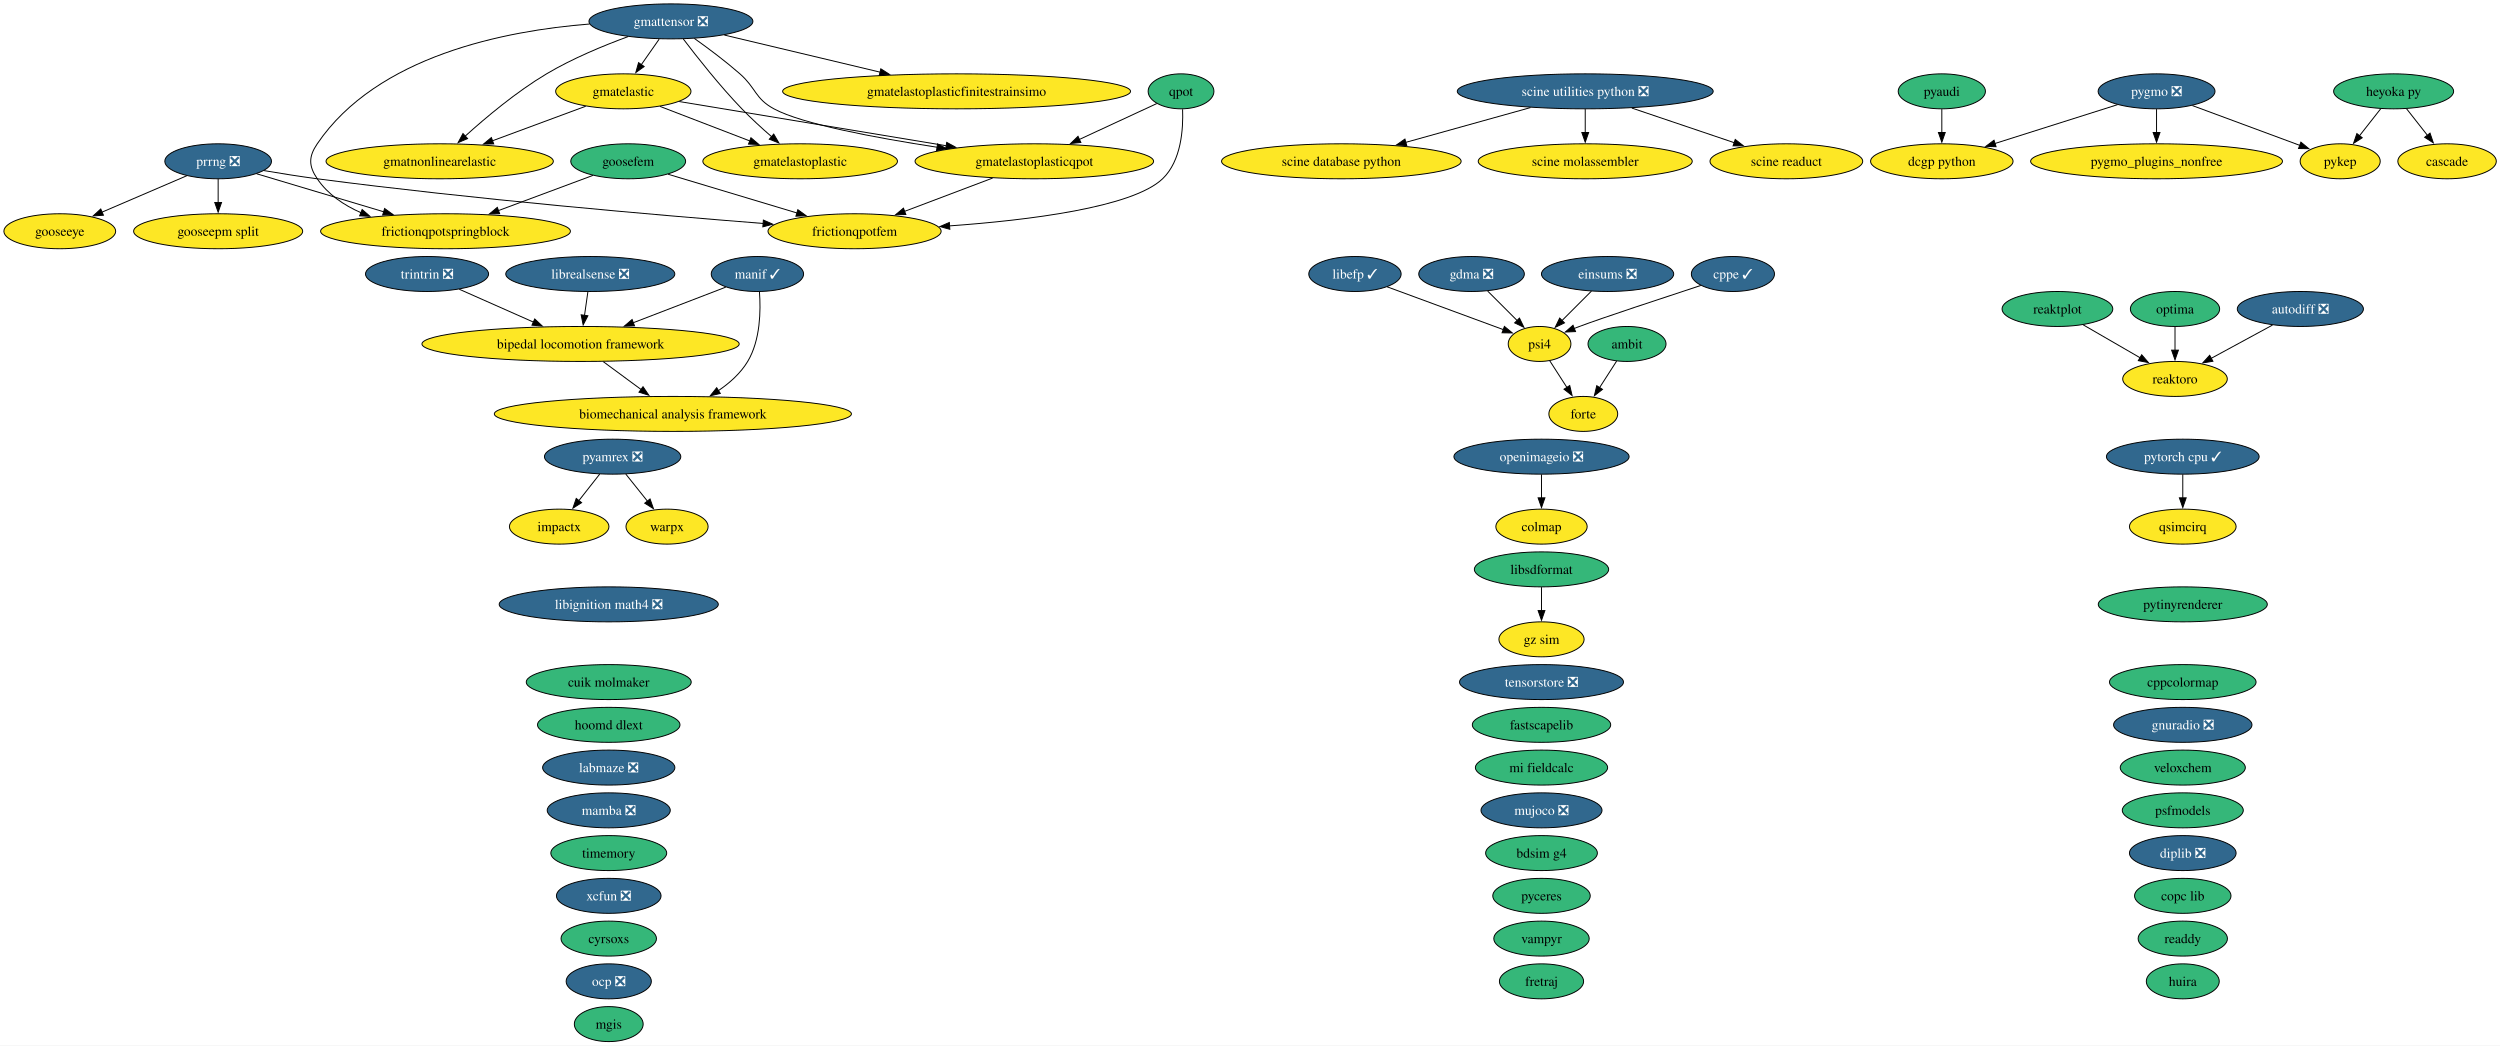
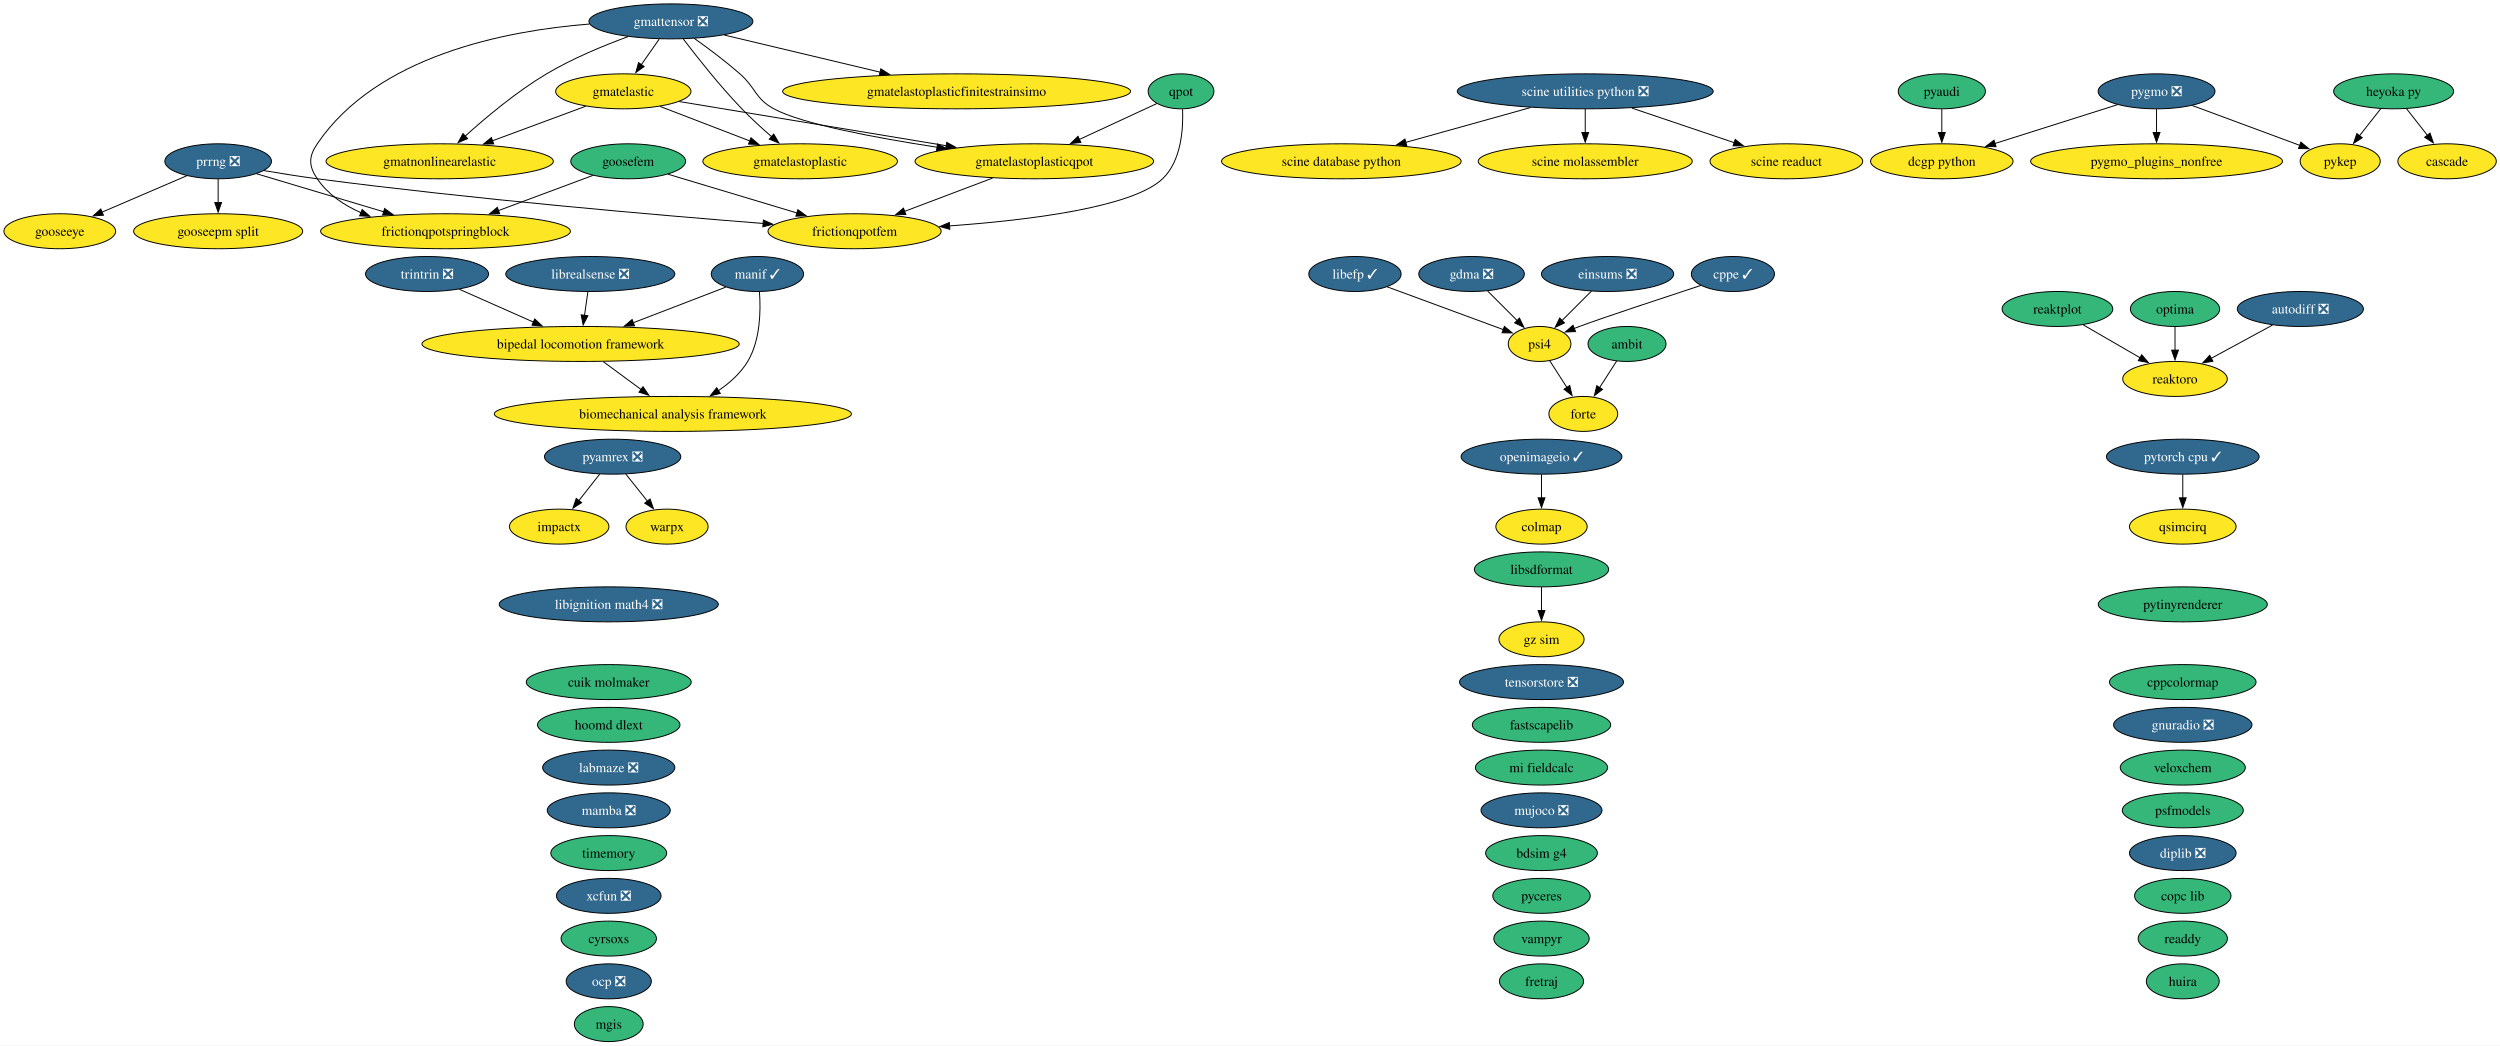
<svg xmlns="http://www.w3.org/2000/svg" xmlns:xlink="http://www.w3.org/1999/xlink" width="2573pt" height="1076pt" viewBox="0.00 0.00 2573.00 1076.00">
  <g id="graph0" class="graph" transform="scale(1 1) rotate(0) translate(4 1072)">
    <polygon fill="white" stroke="none" points="-4,4 -4,-1072 2569.2,-1072 2569.2,4 -4,4" />
    <g id="node1" class="node">
      <g id="a_node1">
        <a xlink:href="https://github.com/conda-forge/ambit-feedstock" xlink:title="ambit">
          <ellipse fill="#35b779" stroke="black" cx="1670.52" cy="-718" rx="40.16" ry="18" />
          <text xml:space="preserve" text-anchor="middle" x="1670.52" y="-713.33" font-family="Times,serif" font-size="14.00">ambit</text>
        </a>
      </g>
    </g>
    <g id="node17" class="node">
      <g id="a_node17">
        <a xlink:href="https://github.com/conda-forge/forte-feedstock" xlink:title="forte">
          <ellipse fill="#fde725" stroke="black" cx="1625.52" cy="-646" rx="35.42" ry="18" />
          <text xml:space="preserve" text-anchor="middle" x="1625.52" y="-641.33" font-family="Times,serif" font-size="14.00">forte</text>
        </a>
      </g>
    </g>
    <g id="edge1" class="edge">
      <path fill="none" stroke="black" d="M1659.86,-700.41C1654.59,-692.22 1648.11,-682.14 1642.21,-672.95" />
      <polygon fill="black" stroke="black" points="1645.28,-671.26 1636.93,-664.74 1639.39,-675.05 1645.28,-671.26" />
    </g>
    <g id="node2" class="node">
      <g id="a_node2">
        <a xlink:href="https://github.com/conda-forge/autodiff-feedstock/pull/70" xlink:title="autodiff ❎">
          <ellipse fill="#31688e" stroke="black" cx="2363.52" cy="-754" rx="64.89" ry="18" />
          <text xml:space="preserve" text-anchor="middle" x="2363.52" y="-749.33" font-family="Times,serif" font-size="14.00" fill="white">autodiff ❎</text>
        </a>
      </g>
    </g>
    <g id="node64" class="node">
      <g id="a_node64">
        <a xlink:href="https://github.com/conda-forge/reaktoro-feedstock" xlink:title="reaktoro">
          <ellipse fill="#fde725" stroke="black" cx="2234.52" cy="-682" rx="53.84" ry="18" />
          <text xml:space="preserve" text-anchor="middle" x="2234.52" y="-677.33" font-family="Times,serif" font-size="14.00">reaktoro</text>
        </a>
      </g>
    </g>
    <g id="edge2" class="edge">
      <path fill="none" stroke="black" d="M2334.89,-737.46C2316.31,-727.38 2291.9,-714.14 2271.81,-703.23" />
      <polygon fill="black" stroke="black" points="2273.53,-700.19 2263.08,-698.49 2270.2,-706.34 2273.53,-700.19" />
    </g>
    <g id="node3" class="node">
      <g id="a_node3">
        <a xlink:href="https://github.com/conda-forge/bdsim-g4-feedstock" xlink:title="bdsim g4">
          <ellipse fill="#35b779" stroke="black" cx="1582.52" cy="-194" rx="57.52" ry="18" />
          <text xml:space="preserve" text-anchor="middle" x="1582.52" y="-189.32" font-family="Times,serif" font-size="14.00">bdsim g4</text>
        </a>
      </g>
    </g>
    <g id="node4" class="node">
      <g id="a_node4">
        <a xlink:href="https://github.com/conda-forge/biomechanical-analysis-framework-feedstock" xlink:title="biomechanical analysis framework">
          <ellipse fill="#fde725" stroke="black" cx="688.52" cy="-646" rx="183.79" ry="18" />
          <text xml:space="preserve" text-anchor="middle" x="688.52" y="-641.33" font-family="Times,serif" font-size="14.00">biomechanical analysis framework</text>
        </a>
      </g>
    </g>
    <g id="node5" class="node">
      <g id="a_node5">
        <a xlink:href="https://github.com/conda-forge/bipedal-locomotion-framework-feedstock" xlink:title="bipedal locomotion framework">
          <ellipse fill="#fde725" stroke="black" cx="593.52" cy="-718" rx="163.27" ry="18" />
          <text xml:space="preserve" text-anchor="middle" x="593.52" y="-713.33" font-family="Times,serif" font-size="14.00">bipedal locomotion framework</text>
        </a>
      </g>
    </g>
    <g id="edge3" class="edge">
      <path fill="none" stroke="black" d="M617,-699.7C628.77,-691.03 643.19,-680.4 656,-670.96" />
      <polygon fill="black" stroke="black" points="657.79,-673.99 663.76,-665.24 653.63,-668.36 657.79,-673.99" />
    </g>
    <g id="node6" class="node">
      <g id="a_node6">
        <a xlink:href="https://github.com/conda-forge/cascade-feedstock" xlink:title="cascade">
          <ellipse fill="#fde725" stroke="black" cx="2514.52" cy="-906" rx="50.68" ry="18" />
          <text xml:space="preserve" text-anchor="middle" x="2514.52" y="-901.33" font-family="Times,serif" font-size="14.00">cascade</text>
        </a>
      </g>
    </g>
    <g id="node7" class="node">
      <g id="a_node7">
        <a xlink:href="https://github.com/conda-forge/colmap-feedstock" xlink:title="colmap">
          <ellipse fill="#fde725" stroke="black" cx="1582.52" cy="-530" rx="47" ry="18" />
          <text xml:space="preserve" text-anchor="middle" x="1582.52" y="-525.33" font-family="Times,serif" font-size="14.00">colmap</text>
        </a>
      </g>
    </g>
    <g id="node8" class="node">
      <g id="a_node8">
        <a xlink:href="https://github.com/conda-forge/copc-lib-feedstock" xlink:title="copc lib">
          <ellipse fill="#35b779" stroke="black" cx="2242.52" cy="-150" rx="49.63" ry="18" />
          <text xml:space="preserve" text-anchor="middle" x="2242.52" y="-145.32" font-family="Times,serif" font-size="14.00">copc lib</text>
        </a>
      </g>
    </g>
    <g id="node9" class="node">
      <g id="a_node9">
        <a xlink:href="https://github.com/conda-forge/cppcolormap-feedstock" xlink:title="cppcolormap">
          <ellipse fill="#35b779" stroke="black" cx="2242.52" cy="-370" rx="75.41" ry="18" />
          <text xml:space="preserve" text-anchor="middle" x="2242.52" y="-365.32" font-family="Times,serif" font-size="14.00">cppcolormap</text>
        </a>
      </g>
    </g>
    <g id="node10" class="node">
      <g id="a_node10">
        <a xlink:href="https://github.com/conda-forge/cppe-feedstock/pull/35" xlink:title="cppe ✓">
          <ellipse fill="#31688e" stroke="black" cx="1779.52" cy="-790" rx="42.79" ry="18" />
          <text xml:space="preserve" text-anchor="middle" x="1779.52" y="-785.33" font-family="Times,serif" font-size="14.00" fill="white">cppe ✓</text>
        </a>
      </g>
    </g>
    <g id="node52" class="node">
      <g id="a_node52">
        <a xlink:href="https://github.com/conda-forge/psi4-feedstock" xlink:title="psi4">
          <ellipse fill="#fde725" stroke="black" cx="1580.52" cy="-718" rx="32.27" ry="18" />
          <text xml:space="preserve" text-anchor="middle" x="1580.52" y="-713.33" font-family="Times,serif" font-size="14.00">psi4</text>
        </a>
      </g>
    </g>
    <g id="edge4" class="edge">
      <path fill="none" stroke="black" d="M1746.49,-778.22C1707.4,-765.41 1644.69,-744.68 1621.52,-736 1619.74,-735.33 1617.91,-734.63 1616.07,-733.92" />
      <polygon fill="black" stroke="black" points="1617.55,-730.74 1606.97,-730.27 1614.95,-737.24 1617.55,-730.74" />
    </g>
    <g id="node11" class="node">
      <g id="a_node11">
        <a xlink:href="https://github.com/conda-forge/cuik-molmaker-feedstock" xlink:title="cuik molmaker">
          <ellipse fill="#35b779" stroke="black" cx="622.52" cy="-370" rx="84.88" ry="18" />
          <text xml:space="preserve" text-anchor="middle" x="622.52" y="-365.32" font-family="Times,serif" font-size="14.00">cuik molmaker</text>
        </a>
      </g>
    </g>
    <g id="node12" class="node">
      <g id="a_node12">
        <a xlink:href="https://github.com/conda-forge/cyrsoxs-feedstock" xlink:title="cyrsoxs">
          <ellipse fill="#35b779" stroke="black" cx="622.52" cy="-106" rx="49.1" ry="18" />
          <text xml:space="preserve" text-anchor="middle" x="622.52" y="-101.33" font-family="Times,serif" font-size="14.00">cyrsoxs</text>
        </a>
      </g>
    </g>
    <g id="node13" class="node">
      <g id="a_node13">
        <a xlink:href="https://github.com/conda-forge/dcgp-python-feedstock" xlink:title="dcgp python">
          <ellipse fill="#fde725" stroke="black" cx="1994.52" cy="-906" rx="73.3" ry="18" />
          <text xml:space="preserve" text-anchor="middle" x="1994.52" y="-901.33" font-family="Times,serif" font-size="14.00">dcgp python</text>
        </a>
      </g>
    </g>
    <g id="node14" class="node">
      <g id="a_node14">
        <a xlink:href="https://github.com/conda-forge/diplib-feedstock/pull/27" xlink:title="diplib ❎">
          <ellipse fill="#31688e" stroke="black" cx="2242.52" cy="-194" rx="54.89" ry="18" />
          <text xml:space="preserve" text-anchor="middle" x="2242.52" y="-189.32" font-family="Times,serif" font-size="14.00" fill="white">diplib ❎</text>
        </a>
      </g>
    </g>
    <g id="node15" class="node">
      <g id="a_node15">
        <a xlink:href="https://github.com/conda-forge/einsums-feedstock/pull/58" xlink:title="einsums ❎">
          <ellipse fill="#31688e" stroke="black" cx="1650.52" cy="-790" rx="68.04" ry="18" />
          <text xml:space="preserve" text-anchor="middle" x="1650.52" y="-785.33" font-family="Times,serif" font-size="14.00" fill="white">einsums ❎</text>
        </a>
      </g>
    </g>
    <g id="edge5" class="edge">
      <path fill="none" stroke="black" d="M1633.93,-772.41C1624.84,-763.31 1613.42,-751.9 1603.48,-741.96" />
      <polygon fill="black" stroke="black" points="1606.18,-739.7 1596.63,-735.11 1601.23,-744.65 1606.18,-739.7" />
    </g>
    <g id="node16" class="node">
      <g id="a_node16">
        <a xlink:href="https://github.com/conda-forge/fastscapelib-feedstock" xlink:title="fastscapelib">
          <ellipse fill="#35b779" stroke="black" cx="1582.52" cy="-326" rx="71.2" ry="18" />
          <text xml:space="preserve" text-anchor="middle" x="1582.52" y="-321.32" font-family="Times,serif" font-size="14.00">fastscapelib</text>
        </a>
      </g>
    </g>
    <g id="node18" class="node">
      <g id="a_node18">
        <a xlink:href="https://github.com/conda-forge/fretraj-feedstock" xlink:title="fretraj">
          <ellipse fill="#35b779" stroke="black" cx="1582.52" cy="-62" rx="43.32" ry="18" />
          <text xml:space="preserve" text-anchor="middle" x="1582.52" y="-57.33" font-family="Times,serif" font-size="14.00">fretraj</text>
        </a>
      </g>
    </g>
    <g id="node19" class="node">
      <g id="a_node19">
        <a xlink:href="https://github.com/conda-forge/frictionqpotfem-feedstock" xlink:title="frictionqpotfem">
          <ellipse fill="#fde725" stroke="black" cx="875.52" cy="-834" rx="89.09" ry="18" />
          <text xml:space="preserve" text-anchor="middle" x="875.52" y="-829.33" font-family="Times,serif" font-size="14.00">frictionqpotfem</text>
        </a>
      </g>
    </g>
    <g id="node20" class="node">
      <g id="a_node20">
        <a xlink:href="https://github.com/conda-forge/frictionqpotspringblock-feedstock" xlink:title="frictionqpotspringblock">
          <ellipse fill="#fde725" stroke="black" cx="454.52" cy="-834" rx="128.55" ry="18" />
          <text xml:space="preserve" text-anchor="middle" x="454.52" y="-829.33" font-family="Times,serif" font-size="14.00">frictionqpotspringblock</text>
        </a>
      </g>
    </g>
    <g id="node21" class="node">
      <g id="a_node21">
        <a xlink:href="https://github.com/conda-forge/gdma-feedstock/pull/21" xlink:title="gdma ❎">
          <ellipse fill="#31688e" stroke="black" cx="1510.52" cy="-790" rx="54.36" ry="18" />
          <text xml:space="preserve" text-anchor="middle" x="1510.52" y="-785.33" font-family="Times,serif" font-size="14.00" fill="white">gdma ❎</text>
        </a>
      </g>
    </g>
    <g id="edge6" class="edge">
      <path fill="none" stroke="black" d="M1527.11,-772.41C1536.21,-763.31 1547.62,-751.9 1557.56,-741.96" />
      <polygon fill="black" stroke="black" points="1559.82,-744.65 1564.41,-735.11 1554.87,-739.7 1559.82,-744.65" />
    </g>
    <g id="node22" class="node">
      <g id="a_node22">
        <a xlink:href="https://github.com/conda-forge/gmatelastic-feedstock" xlink:title="gmatelastic">
          <ellipse fill="#fde725" stroke="black" cx="637.52" cy="-978" rx="69.62" ry="18" />
          <text xml:space="preserve" text-anchor="middle" x="637.52" y="-973.33" font-family="Times,serif" font-size="14.00">gmatelastic</text>
        </a>
      </g>
    </g>
    <g id="node23" class="node">
      <g id="a_node23">
        <a xlink:href="https://github.com/conda-forge/gmatelastoplastic-feedstock" xlink:title="gmatelastoplastic">
          <ellipse fill="#fde725" stroke="black" cx="819.52" cy="-906" rx="100.14" ry="18" />
          <text xml:space="preserve" text-anchor="middle" x="819.52" y="-901.33" font-family="Times,serif" font-size="14.00">gmatelastoplastic</text>
        </a>
      </g>
    </g>
    <g id="edge7" class="edge">
      <path fill="none" stroke="black" d="M675.23,-962.5C702.03,-952.19 738.35,-938.22 767.85,-926.88" />
      <polygon fill="black" stroke="black" points="768.88,-930.23 776.96,-923.37 766.37,-923.69 768.88,-930.23" />
    </g>
    <g id="node25" class="node">
      <g id="a_node25">
        <a xlink:href="https://github.com/conda-forge/gmatelastoplasticqpot-feedstock" xlink:title="gmatelastoplasticqpot">
          <ellipse fill="#fde725" stroke="black" cx="1060.52" cy="-906" rx="122.76" ry="18" />
          <text xml:space="preserve" text-anchor="middle" x="1060.52" y="-901.33" font-family="Times,serif" font-size="14.00">gmatelastoplasticqpot</text>
        </a>
      </g>
    </g>
    <g id="edge8" class="edge">
      <path fill="none" stroke="black" d="M695.01,-967.49C765.74,-955.78 886.65,-935.77 969.92,-921.99" />
      <polygon fill="black" stroke="black" points="970.37,-925.47 979.67,-920.38 969.23,-918.56 970.37,-925.47" />
    </g>
    <g id="node26" class="node">
      <g id="a_node26">
        <a xlink:href="https://github.com/conda-forge/gmatnonlinearelastic-feedstock" xlink:title="gmatnonlinearelastic">
          <ellipse fill="#fde725" stroke="black" cx="448.52" cy="-906" rx="116.97" ry="18" />
          <text xml:space="preserve" text-anchor="middle" x="448.52" y="-901.33" font-family="Times,serif" font-size="14.00">gmatnonlinearelastic</text>
        </a>
      </g>
    </g>
    <g id="edge9" class="edge">
      <path fill="none" stroke="black" d="M598.82,-962.67C571.09,-952.4 533.38,-938.43 502.67,-927.06" />
      <polygon fill="black" stroke="black" points="504.14,-923.87 493.55,-923.68 501.71,-930.43 504.14,-923.87" />
    </g>
    <g id="node24" class="node">
      <g id="a_node24">
        <a xlink:href="https://github.com/conda-forge/gmatelastoplasticfinitestrainsimo-feedstock" xlink:title="gmatelastoplasticfinitestrainsimo">
          <ellipse fill="#fde725" stroke="black" cx="980.52" cy="-978" rx="179.05" ry="18" />
          <text xml:space="preserve" text-anchor="middle" x="980.52" y="-973.33" font-family="Times,serif" font-size="14.00">gmatelastoplasticfinitestrainsimo</text>
        </a>
      </g>
    </g>
    <g id="edge10" class="edge">
      <path fill="none" stroke="black" d="M1017.61,-888.76C990.54,-878.52 955.43,-865.24 926.88,-854.43" />
      <polygon fill="black" stroke="black" points="928.3,-851.23 917.71,-850.96 925.82,-857.77 928.3,-851.23" />
    </g>
    <g id="node27" class="node">
      <g id="a_node27">
        <a xlink:href="https://github.com/conda-forge/gmattensor-feedstock/pull/44" xlink:title="gmattensor ❎">
          <ellipse fill="#31688e" stroke="black" cx="686.52" cy="-1050" rx="84.35" ry="18" />
          <text xml:space="preserve" text-anchor="middle" x="686.52" y="-1045.33" font-family="Times,serif" font-size="14.00" fill="white">gmattensor ❎</text>
        </a>
      </g>
    </g>
    <g id="edge11" class="edge">
      <path fill="none" stroke="black" d="M602.72,-1047.27C515.72,-1040.4 383.95,-1014.54 322.52,-924 313.54,-910.76 313.56,-901.25 322.52,-888 333.33,-872.01 349.85,-860.84 367.57,-853.05" />
      <polygon fill="black" stroke="black" points="368.72,-856.35 376.71,-849.39 366.13,-849.85 368.72,-856.35" />
    </g>
    <g id="edge12" class="edge">
      <path fill="none" stroke="black" d="M674.41,-1031.7C668.83,-1023.73 662.09,-1014.1 655.91,-1005.26" />
      <polygon fill="black" stroke="black" points="658.96,-1003.53 650.36,-997.34 653.23,-1007.54 658.96,-1003.53" />
    </g>
    <g id="edge13" class="edge">
      <path fill="none" stroke="black" d="M699.22,-1031.92C713.21,-1013.48 736.77,-983.59 759.52,-960 769.07,-950.09 780.21,-939.92 790.28,-931.17" />
      <polygon fill="black" stroke="black" points="792.31,-934.04 797.63,-924.88 787.76,-928.72 792.31,-934.04" />
    </g>
    <g id="edge14" class="edge">
      <path fill="none" stroke="black" d="M741.48,-1035.92C786.69,-1025.15 851.34,-1009.76 902.01,-997.69" />
      <polygon fill="black" stroke="black" points="902.54,-1001.17 911.45,-995.44 900.91,-994.36 902.54,-1001.17" />
    </g>
    <g id="edge15" class="edge">
      <path fill="none" stroke="black" d="M710.59,-1032.47C724.7,-1022.45 742.61,-1009.09 757.52,-996 774.29,-981.28 772.91,-970.65 792.52,-960 821.28,-944.39 896.88,-930.21 960.48,-920.46" />
      <polygon fill="black" stroke="black" points="960.93,-923.93 970.3,-918.97 959.88,-917.01 960.93,-923.93" />
    </g>
    <g id="edge16" class="edge">
      <path fill="none" stroke="black" d="M642.37,-1034.3C616.98,-1024.98 584.98,-1011.73 558.52,-996 527.53,-977.57 495.92,-951.02 474.58,-931.72" />
      <polygon fill="black" stroke="black" points="477.23,-929.39 467.49,-925.21 472.5,-934.55 477.23,-929.39" />
    </g>
    <g id="node28" class="node">
      <g id="a_node28">
        <a xlink:href="https://github.com/conda-forge/gnuradio-feedstock/pull/318" xlink:title="gnuradio ❎">
          <ellipse fill="#31688e" stroke="black" cx="2242.52" cy="-326" rx="71.2" ry="18" />
          <text xml:space="preserve" text-anchor="middle" x="2242.52" y="-321.32" font-family="Times,serif" font-size="14.00" fill="white">gnuradio ❎</text>
        </a>
      </g>
    </g>
    <g id="node29" class="node">
      <g id="a_node29">
        <a xlink:href="https://github.com/conda-forge/gooseepm-split-feedstock" xlink:title="gooseepm split">
          <ellipse fill="#fde725" stroke="black" cx="220.52" cy="-834" rx="86.98" ry="18" />
          <text xml:space="preserve" text-anchor="middle" x="220.52" y="-829.33" font-family="Times,serif" font-size="14.00">gooseepm split</text>
        </a>
      </g>
    </g>
    <g id="node30" class="node">
      <g id="a_node30">
        <a xlink:href="https://github.com/conda-forge/gooseeye-feedstock" xlink:title="gooseeye">
          <ellipse fill="#fde725" stroke="black" cx="57.52" cy="-834" rx="57.52" ry="18" />
          <text xml:space="preserve" text-anchor="middle" x="57.52" y="-829.33" font-family="Times,serif" font-size="14.00">gooseeye</text>
        </a>
      </g>
    </g>
    <g id="node31" class="node">
      <g id="a_node31">
        <a xlink:href="https://github.com/conda-forge/goosefem-feedstock" xlink:title="goosefem">
          <ellipse fill="#35b779" stroke="black" cx="642.52" cy="-906" rx="59.1" ry="18" />
          <text xml:space="preserve" text-anchor="middle" x="642.52" y="-901.33" font-family="Times,serif" font-size="14.00">goosefem</text>
        </a>
      </g>
    </g>
    <g id="edge17" class="edge">
      <path fill="none" stroke="black" d="M683.64,-892.65C720.46,-881.59 774.88,-865.24 816.37,-852.77" />
      <polygon fill="black" stroke="black" points="817.14,-856.19 825.71,-849.96 815.13,-849.49 817.14,-856.19" />
    </g>
    <g id="edge18" class="edge">
      <path fill="none" stroke="black" d="M606.27,-891.5C578.69,-881.23 540.27,-866.93 508.99,-855.28" />
      <polygon fill="black" stroke="black" points="510.27,-852.02 499.68,-851.81 507.83,-858.58 510.27,-852.02" />
    </g>
    <g id="node32" class="node">
      <g id="a_node32">
        <a xlink:href="https://github.com/conda-forge/gz-sim-feedstock" xlink:title="gz sim">
          <ellipse fill="#fde725" stroke="black" cx="1582.52" cy="-414" rx="43.84" ry="18" />
          <text xml:space="preserve" text-anchor="middle" x="1582.52" y="-409.32" font-family="Times,serif" font-size="14.00">gz sim</text>
        </a>
      </g>
    </g>
    <g id="node33" class="node">
      <g id="a_node33">
        <a xlink:href="https://github.com/conda-forge/heyoka.py-feedstock" xlink:title="heyoka py">
          <ellipse fill="#35b779" stroke="black" cx="2459.52" cy="-978" rx="61.73" ry="18" />
          <text xml:space="preserve" text-anchor="middle" x="2459.52" y="-973.33" font-family="Times,serif" font-size="14.00">heyoka py</text>
        </a>
      </g>
    </g>
    <g id="edge19" class="edge">
      <path fill="none" stroke="black" d="M2472.84,-960.05C2479.25,-951.89 2487.09,-941.91 2494.23,-932.82" />
      <polygon fill="black" stroke="black" points="2496.97,-935 2500.39,-924.98 2491.46,-930.68 2496.97,-935" />
    </g>
    <g id="node58" class="node">
      <g id="a_node58">
        <a xlink:href="https://github.com/conda-forge/pykep-feedstock" xlink:title="pykep">
          <ellipse fill="#fde725" stroke="black" cx="2404.52" cy="-906" rx="41.21" ry="18" />
          <text xml:space="preserve" text-anchor="middle" x="2404.52" y="-901.33" font-family="Times,serif" font-size="14.00">pykep</text>
        </a>
      </g>
    </g>
    <g id="edge20" class="edge">
      <path fill="none" stroke="black" d="M2446.21,-960.05C2439.63,-951.68 2431.55,-941.4 2424.27,-932.13" />
      <polygon fill="black" stroke="black" points="2427.2,-930.2 2418.27,-924.5 2421.7,-934.52 2427.2,-930.2" />
    </g>
    <g id="node34" class="node">
      <g id="a_node34">
        <a xlink:href="https://github.com/conda-forge/hoomd-dlext-feedstock" xlink:title="hoomd dlext">
          <ellipse fill="#35b779" stroke="black" cx="622.52" cy="-326" rx="73.3" ry="18" />
          <text xml:space="preserve" text-anchor="middle" x="622.52" y="-321.32" font-family="Times,serif" font-size="14.00">hoomd dlext</text>
        </a>
      </g>
    </g>
    <g id="node35" class="node">
      <g id="a_node35">
        <a xlink:href="https://github.com/conda-forge/huira-feedstock" xlink:title="huira">
          <ellipse fill="#35b779" stroke="black" cx="2242.52" cy="-62" rx="37.53" ry="18" />
          <text xml:space="preserve" text-anchor="middle" x="2242.52" y="-57.33" font-family="Times,serif" font-size="14.00">huira</text>
        </a>
      </g>
    </g>
    <g id="node36" class="node">
      <g id="a_node36">
        <a xlink:href="https://github.com/conda-forge/impactx-feedstock" xlink:title="impactx">
          <ellipse fill="#fde725" stroke="black" cx="571.52" cy="-530" rx="51.21" ry="18" />
          <text xml:space="preserve" text-anchor="middle" x="571.52" y="-525.33" font-family="Times,serif" font-size="14.00">impactx</text>
        </a>
      </g>
    </g>
    <g id="node37" class="node">
      <g id="a_node37">
        <a xlink:href="https://github.com/conda-forge/labmaze-feedstock/pull/23" xlink:title="labmaze ❎">
          <ellipse fill="#31688e" stroke="black" cx="622.52" cy="-282" rx="68.04" ry="18" />
          <text xml:space="preserve" text-anchor="middle" x="622.52" y="-277.32" font-family="Times,serif" font-size="14.00" fill="white">labmaze ❎</text>
        </a>
      </g>
    </g>
    <g id="node38" class="node">
      <g id="a_node38">
        <a xlink:href="https://github.com/conda-forge/libefp-feedstock/pull/15" xlink:title="libefp ✓">
          <ellipse fill="#31688e" stroke="black" cx="1390.52" cy="-790" rx="47.53" ry="18" />
          <text xml:space="preserve" text-anchor="middle" x="1390.52" y="-785.33" font-family="Times,serif" font-size="14.00" fill="white">libefp ✓</text>
        </a>
      </g>
    </g>
    <g id="edge21" class="edge">
      <path fill="none" stroke="black" d="M1423.62,-776.81C1457,-764.51 1508.46,-745.55 1543.26,-732.73" />
      <polygon fill="black" stroke="black" points="1544.33,-736.06 1552.51,-729.32 1541.91,-729.49 1544.33,-736.06" />
    </g>
    <g id="node39" class="node">
      <g id="a_node39">
        <a xlink:href="https://github.com/conda-forge/libignition-math4-feedstock/pull/49" xlink:title="libignition math4 ❎">
          <ellipse fill="#31688e" stroke="black" cx="622.52" cy="-450" rx="112.76" ry="18" />
          <text xml:space="preserve" text-anchor="middle" x="622.52" y="-445.32" font-family="Times,serif" font-size="14.00" fill="white">libignition math4 ❎</text>
        </a>
      </g>
    </g>
    <g id="node40" class="node">
      <g id="a_node40">
        <a xlink:href="https://github.com/conda-forge/librealsense-feedstock/pull/95" xlink:title="librealsense ❎">
          <ellipse fill="#31688e" stroke="black" cx="603.52" cy="-790" rx="86.98" ry="18" />
          <text xml:space="preserve" text-anchor="middle" x="603.52" y="-785.33" font-family="Times,serif" font-size="14.00" fill="white">librealsense ❎</text>
        </a>
      </g>
    </g>
    <g id="edge22" class="edge">
      <path fill="none" stroke="black" d="M601.05,-771.7C600,-764.32 598.74,-755.52 597.56,-747.25" />
      <polygon fill="black" stroke="black" points="601.06,-747.01 596.18,-737.6 594.13,-748 601.06,-747.01" />
    </g>
    <g id="node41" class="node">
      <g id="a_node41">
        <a xlink:href="https://github.com/conda-forge/libsdformat-feedstock" xlink:title="libsdformat">
          <ellipse fill="#35b779" stroke="black" cx="1582.52" cy="-486" rx="69.1" ry="18" />
          <text xml:space="preserve" text-anchor="middle" x="1582.52" y="-481.32" font-family="Times,serif" font-size="14.00">libsdformat</text>
        </a>
      </g>
    </g>
    <g id="edge23" class="edge">
      <path fill="none" stroke="black" d="M1582.52,-467.7C1582.52,-460.41 1582.52,-451.73 1582.52,-443.54" />
      <polygon fill="black" stroke="black" points="1586.02,-443.62 1582.52,-433.62 1579.02,-443.62 1586.02,-443.62" />
    </g>
    <g id="node42" class="node">
      <g id="a_node42">
        <a xlink:href="https://github.com/conda-forge/mamba-feedstock/pull/415" xlink:title="mamba ❎">
          <ellipse fill="#31688e" stroke="black" cx="622.52" cy="-238" rx="63.31" ry="18" />
          <text xml:space="preserve" text-anchor="middle" x="622.52" y="-233.32" font-family="Times,serif" font-size="14.00" fill="white">mamba ❎</text>
        </a>
      </g>
    </g>
    <g id="node43" class="node">
      <g id="a_node43">
        <a xlink:href="https://github.com/conda-forge/manif-feedstock/pull/59" xlink:title="manif ✓">
          <ellipse fill="#31688e" stroke="black" cx="775.52" cy="-790" rx="47.53" ry="18" />
          <text xml:space="preserve" text-anchor="middle" x="775.52" y="-785.33" font-family="Times,serif" font-size="14.00" fill="white">manif ✓</text>
        </a>
      </g>
    </g>
    <g id="edge24" class="edge">
      <path fill="none" stroke="black" d="M777.63,-771.6C779.05,-752.62 778.71,-722.01 765.52,-700 758.21,-687.81 746.89,-677.75 735.16,-669.8" />
      <polygon fill="black" stroke="black" points="737.34,-667.04 727.01,-664.68 733.62,-672.97 737.34,-667.04" />
    </g>
    <g id="edge25" class="edge">
      <path fill="none" stroke="black" d="M742.98,-776.49C716.55,-766.32 678.71,-751.76 647.71,-739.84" />
      <polygon fill="black" stroke="black" points="649.07,-736.61 638.48,-736.29 646.56,-743.15 649.07,-736.61" />
    </g>
    <g id="node44" class="node">
      <g id="a_node44">
        <a xlink:href="https://github.com/conda-forge/mgis-feedstock" xlink:title="mgis">
          <ellipse fill="#35b779" stroke="black" cx="622.52" cy="-18" rx="35.42" ry="18" />
          <text xml:space="preserve" text-anchor="middle" x="622.52" y="-13.32" font-family="Times,serif" font-size="14.00">mgis</text>
        </a>
      </g>
    </g>
    <g id="node45" class="node">
      <g id="a_node45">
        <a xlink:href="https://github.com/conda-forge/mi-fieldcalc-feedstock" xlink:title="mi fieldcalc">
          <ellipse fill="#35b779" stroke="black" cx="1582.52" cy="-282" rx="68.04" ry="18" />
          <text xml:space="preserve" text-anchor="middle" x="1582.52" y="-277.32" font-family="Times,serif" font-size="14.00">mi fieldcalc</text>
        </a>
      </g>
    </g>
    <g id="node46" class="node">
      <g id="a_node46">
        <a xlink:href="https://github.com/conda-forge/mujoco-feedstock/pull/143" xlink:title="mujoco ❎">
          <ellipse fill="#31688e" stroke="black" cx="1582.52" cy="-238" rx="62.26" ry="18" />
          <text xml:space="preserve" text-anchor="middle" x="1582.52" y="-233.32" font-family="Times,serif" font-size="14.00" fill="white">mujoco ❎</text>
        </a>
      </g>
    </g>
    <g id="node47" class="node">
      <g id="a_node47">
        <a xlink:href="https://github.com/conda-forge/ocp-feedstock/pull/100" xlink:title="ocp ❎">
          <ellipse fill="#31688e" stroke="black" cx="622.52" cy="-62" rx="43.84" ry="18" />
          <text xml:space="preserve" text-anchor="middle" x="622.52" y="-57.33" font-family="Times,serif" font-size="14.00" fill="white">ocp ❎</text>
        </a>
      </g>
    </g>
    <g id="node48" class="node">
      <g id="a_node48">
-         <a xlink:href="https://github.com/conda-forge/openimageio-feedstock/pull/180" xlink:title="openimageio ❎">
-           <ellipse fill="#31688e" stroke="black" cx="1582.52" cy="-602" rx="90.14" ry="18" />
-           <text xml:space="preserve" text-anchor="middle" x="1582.52" y="-597.33" font-family="Times,serif" font-size="14.00" fill="white">openimageio ❎</text>
+         <a xlink:href="https://github.com/conda-forge/openimageio-feedstock/pull/180" xlink:title="openimageio ✓">
+           <ellipse fill="#31688e" stroke="black" cx="1582.52" cy="-602" rx="82.77" ry="18" />
+           <text xml:space="preserve" text-anchor="middle" x="1582.52" y="-597.33" font-family="Times,serif" font-size="14.00" fill="white">openimageio ✓</text>
        </a>
      </g>
    </g>
    <g id="edge26" class="edge">
      <path fill="none" stroke="black" d="M1582.52,-583.7C1582.52,-576.41 1582.52,-567.73 1582.52,-559.54" />
      <polygon fill="black" stroke="black" points="1586.02,-559.62 1582.52,-549.62 1579.02,-559.62 1586.02,-559.62" />
    </g>
    <g id="node49" class="node">
      <g id="a_node49">
        <a xlink:href="https://github.com/conda-forge/optima-feedstock" xlink:title="optima">
          <ellipse fill="#35b779" stroke="black" cx="2234.52" cy="-754" rx="45.95" ry="18" />
          <text xml:space="preserve" text-anchor="middle" x="2234.52" y="-749.33" font-family="Times,serif" font-size="14.00">optima</text>
        </a>
      </g>
    </g>
    <g id="edge27" class="edge">
      <path fill="none" stroke="black" d="M2234.52,-735.7C2234.52,-728.41 2234.52,-719.73 2234.52,-711.54" />
      <polygon fill="black" stroke="black" points="2238.02,-711.62 2234.52,-701.62 2231.02,-711.62 2238.02,-711.62" />
    </g>
    <g id="node50" class="node">
      <g id="a_node50">
        <a xlink:href="https://github.com/conda-forge/prrng-feedstock/pull/71" xlink:title="prrng ❎">
          <ellipse fill="#31688e" stroke="black" cx="220.52" cy="-906" rx="54.89" ry="18" />
          <text xml:space="preserve" text-anchor="middle" x="220.52" y="-901.33" font-family="Times,serif" font-size="14.00" fill="white">prrng ❎</text>
        </a>
      </g>
    </g>
    <g id="edge28" class="edge">
      <path fill="none" stroke="black" d="M267.65,-896.44C284.87,-893.5 304.54,-890.36 322.52,-888 483.23,-866.93 671.25,-850.69 781.47,-842.01" />
      <polygon fill="black" stroke="black" points="781.67,-845.5 791.36,-841.23 781.12,-838.52 781.67,-845.5" />
    </g>
    <g id="edge29" class="edge">
      <path fill="none" stroke="black" d="M260.22,-893.13C296.01,-882.42 349.26,-866.49 390.97,-854.01" />
      <polygon fill="black" stroke="black" points="391.83,-857.41 400.41,-851.19 389.83,-850.7 391.83,-857.41" />
    </g>
    <g id="edge30" class="edge">
      <path fill="none" stroke="black" d="M220.52,-887.7C220.52,-880.41 220.52,-871.73 220.52,-863.54" />
      <polygon fill="black" stroke="black" points="224.02,-863.62 220.52,-853.62 217.02,-863.62 224.02,-863.62" />
    </g>
    <g id="edge31" class="edge">
      <path fill="none" stroke="black" d="M188.32,-891.17C163.34,-880.44 128.46,-865.46 101,-853.67" />
      <polygon fill="black" stroke="black" points="102.46,-850.49 91.89,-849.76 99.69,-856.92 102.46,-850.49" />
    </g>
    <g id="node51" class="node">
      <g id="a_node51">
        <a xlink:href="https://github.com/conda-forge/psfmodels-feedstock" xlink:title="psfmodels">
          <ellipse fill="#35b779" stroke="black" cx="2242.52" cy="-238" rx="62.26" ry="18" />
          <text xml:space="preserve" text-anchor="middle" x="2242.52" y="-233.32" font-family="Times,serif" font-size="14.00">psfmodels</text>
        </a>
      </g>
    </g>
    <g id="edge32" class="edge">
      <path fill="none" stroke="black" d="M1590.96,-700.76C1596.22,-692.58 1602.73,-682.45 1608.68,-673.2" />
      <polygon fill="black" stroke="black" points="1611.55,-675.21 1614.01,-664.91 1605.66,-671.43 1611.55,-675.21" />
    </g>
    <g id="node53" class="node">
      <g id="a_node53">
        <a xlink:href="https://github.com/conda-forge/pyamrex-feedstock/pull/82" xlink:title="pyamrex ❎">
          <ellipse fill="#31688e" stroke="black" cx="626.52" cy="-602" rx="70.15" ry="18" />
          <text xml:space="preserve" text-anchor="middle" x="626.52" y="-597.33" font-family="Times,serif" font-size="14.00" fill="white">pyamrex ❎</text>
        </a>
      </g>
    </g>
    <g id="edge33" class="edge">
      <path fill="none" stroke="black" d="M613.21,-584.05C606.79,-575.89 598.95,-565.91 591.81,-556.82" />
      <polygon fill="black" stroke="black" points="594.58,-554.68 585.65,-548.98 589.07,-559 594.58,-554.68" />
    </g>
    <g id="node75" class="node">
      <g id="a_node75">
        <a xlink:href="https://github.com/conda-forge/warpx-feedstock" xlink:title="warpx">
          <ellipse fill="#fde725" stroke="black" cx="682.52" cy="-530" rx="42.26" ry="18" />
          <text xml:space="preserve" text-anchor="middle" x="682.52" y="-525.33" font-family="Times,serif" font-size="14.00">warpx</text>
        </a>
      </g>
    </g>
    <g id="edge34" class="edge">
      <path fill="none" stroke="black" d="M640.08,-584.05C646.78,-575.68 655,-565.4 662.41,-556.13" />
      <polygon fill="black" stroke="black" points="665.02,-558.48 668.53,-548.49 659.55,-554.11 665.02,-558.48" />
    </g>
    <g id="node54" class="node">
      <g id="a_node54">
        <a xlink:href="https://github.com/conda-forge/pyaudi-feedstock" xlink:title="pyaudi">
          <ellipse fill="#35b779" stroke="black" cx="1994.52" cy="-978" rx="44.89" ry="18" />
          <text xml:space="preserve" text-anchor="middle" x="1994.52" y="-973.33" font-family="Times,serif" font-size="14.00">pyaudi</text>
        </a>
      </g>
    </g>
    <g id="edge35" class="edge">
      <path fill="none" stroke="black" d="M1994.52,-959.7C1994.52,-952.41 1994.52,-943.73 1994.52,-935.54" />
      <polygon fill="black" stroke="black" points="1998.02,-935.62 1994.52,-925.62 1991.02,-935.62 1998.02,-935.62" />
    </g>
    <g id="node55" class="node">
      <g id="a_node55">
        <a xlink:href="https://github.com/conda-forge/pyceres-feedstock" xlink:title="pyceres">
          <ellipse fill="#35b779" stroke="black" cx="1582.52" cy="-150" rx="50.16" ry="18" />
          <text xml:space="preserve" text-anchor="middle" x="1582.52" y="-145.32" font-family="Times,serif" font-size="14.00">pyceres</text>
        </a>
      </g>
    </g>
    <g id="node56" class="node">
      <g id="a_node56">
        <a xlink:href="https://github.com/conda-forge/pygmo-feedstock/pull/95" xlink:title="pygmo ❎">
          <ellipse fill="#31688e" stroke="black" cx="2215.52" cy="-978" rx="60.15" ry="18" />
          <text xml:space="preserve" text-anchor="middle" x="2215.52" y="-973.33" font-family="Times,serif" font-size="14.00" fill="white">pygmo ❎</text>
        </a>
      </g>
    </g>
    <g id="edge36" class="edge">
      <path fill="none" stroke="black" d="M2175.24,-964.24C2139.93,-953.06 2088.27,-936.69 2049.22,-924.33" />
      <polygon fill="black" stroke="black" points="2050.34,-921.01 2039.75,-921.33 2048.23,-927.68 2050.34,-921.01" />
    </g>
    <g id="node57" class="node">
      <g id="a_node57">
        <a xlink:href="https://github.com/conda-forge/pygmo_plugins_nonfree-feedstock" xlink:title="pygmo_plugins_nonfree">
          <ellipse fill="#fde725" stroke="black" cx="2215.52" cy="-906" rx="129.6" ry="18" />
          <text xml:space="preserve" text-anchor="middle" x="2215.52" y="-901.33" font-family="Times,serif" font-size="14.00">pygmo_plugins_nonfree</text>
        </a>
      </g>
    </g>
    <g id="edge37" class="edge">
      <path fill="none" stroke="black" d="M2215.52,-959.7C2215.52,-952.41 2215.52,-943.73 2215.52,-935.54" />
      <polygon fill="black" stroke="black" points="2219.02,-935.62 2215.52,-925.62 2212.02,-935.62 2219.02,-935.62" />
    </g>
    <g id="edge38" class="edge">
      <path fill="none" stroke="black" d="M2252.41,-963.34C2284.16,-951.58 2329.95,-934.62 2362.99,-922.38" />
      <polygon fill="black" stroke="black" points="2364.08,-925.71 2372.24,-918.96 2361.65,-919.15 2364.08,-925.71" />
    </g>
    <g id="node59" class="node">
      <g id="a_node59">
        <a xlink:href="https://github.com/conda-forge/pytinyrenderer-feedstock" xlink:title="pytinyrenderer">
          <ellipse fill="#35b779" stroke="black" cx="2242.52" cy="-450" rx="86.98" ry="18" />
          <text xml:space="preserve" text-anchor="middle" x="2242.52" y="-445.32" font-family="Times,serif" font-size="14.00">pytinyrenderer</text>
        </a>
      </g>
    </g>
    <g id="node60" class="node">
      <g id="a_node60">
        <a xlink:href="https://github.com/conda-forge/pytorch-cpu-feedstock/pull/564" xlink:title="pytorch cpu ✓">
          <ellipse fill="#31688e" stroke="black" cx="2242.52" cy="-602" rx="78.57" ry="18" />
          <text xml:space="preserve" text-anchor="middle" x="2242.52" y="-597.33" font-family="Times,serif" font-size="14.00" fill="white">pytorch cpu ✓</text>
        </a>
      </g>
    </g>
    <g id="node62" class="node">
      <g id="a_node62">
        <a xlink:href="https://github.com/conda-forge/qsimcirq-feedstock" xlink:title="qsimcirq">
          <ellipse fill="#fde725" stroke="black" cx="2242.52" cy="-530" rx="54.89" ry="18" />
          <text xml:space="preserve" text-anchor="middle" x="2242.52" y="-525.33" font-family="Times,serif" font-size="14.00">qsimcirq</text>
        </a>
      </g>
    </g>
    <g id="edge39" class="edge">
      <path fill="none" stroke="black" d="M2242.52,-583.7C2242.52,-576.41 2242.52,-567.73 2242.52,-559.54" />
      <polygon fill="black" stroke="black" points="2246.02,-559.62 2242.52,-549.62 2239.02,-559.62 2246.02,-559.62" />
    </g>
    <g id="node61" class="node">
      <g id="a_node61">
        <a xlink:href="https://github.com/conda-forge/qpot-feedstock" xlink:title="qpot">
          <ellipse fill="#35b779" stroke="black" cx="1211.52" cy="-978" rx="33.85" ry="18" />
          <text xml:space="preserve" text-anchor="middle" x="1211.52" y="-973.33" font-family="Times,serif" font-size="14.00">qpot</text>
        </a>
      </g>
    </g>
    <g id="edge40" class="edge">
      <path fill="none" stroke="black" d="M1213.12,-959.54C1213.92,-939.33 1211.82,-906.45 1192.52,-888 1161.66,-858.49 1054.39,-845.32 973.11,-839.5" />
      <polygon fill="black" stroke="black" points="973.55,-836.02 963.34,-838.83 973.07,-843.01 973.55,-836.02" />
    </g>
    <g id="edge41" class="edge">
      <path fill="none" stroke="black" d="M1186.59,-965.44C1164.92,-955.4 1132.97,-940.59 1106.66,-928.39" />
      <polygon fill="black" stroke="black" points="1108.43,-925.35 1097.89,-924.32 1105.49,-931.7 1108.43,-925.35" />
    </g>
    <g id="node63" class="node">
      <g id="a_node63">
        <a xlink:href="https://github.com/conda-forge/readdy-feedstock" xlink:title="readdy">
          <ellipse fill="#35b779" stroke="black" cx="2242.52" cy="-106" rx="45.95" ry="18" />
          <text xml:space="preserve" text-anchor="middle" x="2242.52" y="-101.33" font-family="Times,serif" font-size="14.00">readdy</text>
        </a>
      </g>
    </g>
    <g id="node65" class="node">
      <g id="a_node65">
        <a xlink:href="https://github.com/conda-forge/reaktplot-feedstock" xlink:title="reaktplot">
          <ellipse fill="#35b779" stroke="black" cx="2113.52" cy="-754" rx="57" ry="18" />
          <text xml:space="preserve" text-anchor="middle" x="2113.52" y="-749.33" font-family="Times,serif" font-size="14.00">reaktplot</text>
        </a>
      </g>
    </g>
    <g id="edge42" class="edge">
      <path fill="none" stroke="black" d="M2140.08,-737.64C2157.29,-727.68 2179.94,-714.58 2198.74,-703.7" />
      <polygon fill="black" stroke="black" points="2200.23,-706.88 2207.14,-698.84 2196.73,-700.82 2200.23,-706.88" />
    </g>
    <g id="node66" class="node">
      <g id="a_node66">
        <a xlink:href="https://github.com/conda-forge/scine-database-python-feedstock" xlink:title="scine database python">
          <ellipse fill="#fde725" stroke="black" cx="1376.52" cy="-906" rx="123.29" ry="18" />
          <text xml:space="preserve" text-anchor="middle" x="1376.52" y="-901.33" font-family="Times,serif" font-size="14.00">scine database python</text>
        </a>
      </g>
    </g>
    <g id="node67" class="node">
      <g id="a_node67">
        <a xlink:href="https://github.com/conda-forge/scine-molassembler-feedstock" xlink:title="scine molassembler">
          <ellipse fill="#fde725" stroke="black" cx="1627.52" cy="-906" rx="110.13" ry="18" />
          <text xml:space="preserve" text-anchor="middle" x="1627.52" y="-901.33" font-family="Times,serif" font-size="14.00">scine molassembler</text>
        </a>
      </g>
    </g>
    <g id="node68" class="node">
      <g id="a_node68">
        <a xlink:href="https://github.com/conda-forge/scine-readuct-feedstock" xlink:title="scine readuct">
          <ellipse fill="#fde725" stroke="black" cx="1834.52" cy="-906" rx="78.57" ry="18" />
          <text xml:space="preserve" text-anchor="middle" x="1834.52" y="-901.33" font-family="Times,serif" font-size="14.00">scine readuct</text>
        </a>
      </g>
    </g>
    <g id="node69" class="node">
      <g id="a_node69">
        <a xlink:href="https://github.com/conda-forge/scine-utilities-python-feedstock/pull/25" xlink:title="scine utilities python ❎">
          <ellipse fill="#31688e" stroke="black" cx="1627.52" cy="-978" rx="131.7" ry="18" />
          <text xml:space="preserve" text-anchor="middle" x="1627.52" y="-973.33" font-family="Times,serif" font-size="14.00" fill="white">scine utilities python ❎</text>
        </a>
      </g>
    </g>
    <g id="edge43" class="edge">
      <path fill="none" stroke="black" d="M1571.19,-961.29C1533.14,-950.68 1482.76,-936.63 1442.78,-925.48" />
      <polygon fill="black" stroke="black" points="1443.83,-922.14 1433.26,-922.82 1441.95,-928.88 1443.83,-922.14" />
    </g>
    <g id="edge44" class="edge">
      <path fill="none" stroke="black" d="M1627.52,-959.7C1627.52,-952.41 1627.52,-943.73 1627.52,-935.54" />
      <polygon fill="black" stroke="black" points="1631.02,-935.62 1627.52,-925.62 1624.02,-935.62 1631.02,-935.62" />
    </g>
    <g id="edge45" class="edge">
      <path fill="none" stroke="black" d="M1675.53,-960.76C1707.08,-950.1 1748.39,-936.13 1781,-925.1" />
      <polygon fill="black" stroke="black" points="1781.91,-928.49 1790.26,-921.97 1779.67,-921.86 1781.91,-928.49" />
    </g>
    <g id="node70" class="node">
      <g id="a_node70">
        <a xlink:href="https://github.com/conda-forge/tensorstore-feedstock/pull/91" xlink:title="tensorstore ❎">
          <ellipse fill="#31688e" stroke="black" cx="1582.52" cy="-370" rx="84.35" ry="18" />
          <text xml:space="preserve" text-anchor="middle" x="1582.52" y="-365.32" font-family="Times,serif" font-size="14.00" fill="white">tensorstore ❎</text>
        </a>
      </g>
    </g>
    <g id="node71" class="node">
      <g id="a_node71">
        <a xlink:href="https://github.com/conda-forge/timemory-feedstock" xlink:title="timemory">
          <ellipse fill="#35b779" stroke="black" cx="622.52" cy="-194" rx="59.63" ry="18" />
          <text xml:space="preserve" text-anchor="middle" x="622.52" y="-189.32" font-family="Times,serif" font-size="14.00">timemory</text>
        </a>
      </g>
    </g>
    <g id="node72" class="node">
      <g id="a_node72">
        <a xlink:href="https://github.com/conda-forge/trintrin-feedstock/pull/17" xlink:title="trintrin ❎">
          <ellipse fill="#31688e" stroke="black" cx="435.52" cy="-790" rx="63.31" ry="18" />
          <text xml:space="preserve" text-anchor="middle" x="435.52" y="-785.33" font-family="Times,serif" font-size="14.00" fill="white">trintrin ❎</text>
        </a>
      </g>
    </g>
    <g id="edge46" class="edge">
      <path fill="none" stroke="black" d="M468.64,-774.33C490.81,-764.5 520.36,-751.41 545.15,-740.43" />
      <polygon fill="black" stroke="black" points="546.33,-743.73 554.06,-736.48 543.5,-737.33 546.33,-743.73" />
    </g>
    <g id="node73" class="node">
      <g id="a_node73">
        <a xlink:href="https://github.com/conda-forge/vampyr-feedstock" xlink:title="vampyr">
          <ellipse fill="#35b779" stroke="black" cx="1582.52" cy="-106" rx="49.1" ry="18" />
          <text xml:space="preserve" text-anchor="middle" x="1582.52" y="-101.33" font-family="Times,serif" font-size="14.00">vampyr</text>
        </a>
      </g>
    </g>
    <g id="node74" class="node">
      <g id="a_node74">
        <a xlink:href="https://github.com/conda-forge/veloxchem-feedstock" xlink:title="veloxchem">
          <ellipse fill="#35b779" stroke="black" cx="2242.52" cy="-282" rx="64.36" ry="18" />
          <text xml:space="preserve" text-anchor="middle" x="2242.52" y="-277.32" font-family="Times,serif" font-size="14.00">veloxchem</text>
        </a>
      </g>
    </g>
    <g id="node76" class="node">
      <g id="a_node76">
        <a xlink:href="https://github.com/conda-forge/xcfun-feedstock/pull/27" xlink:title="xcfun ❎">
          <ellipse fill="#31688e" stroke="black" cx="622.52" cy="-150" rx="53.84" ry="18" />
          <text xml:space="preserve" text-anchor="middle" x="622.52" y="-145.32" font-family="Times,serif" font-size="14.00" fill="white">xcfun ❎</text>
        </a>
      </g>
    </g>
  </g>
</svg>
